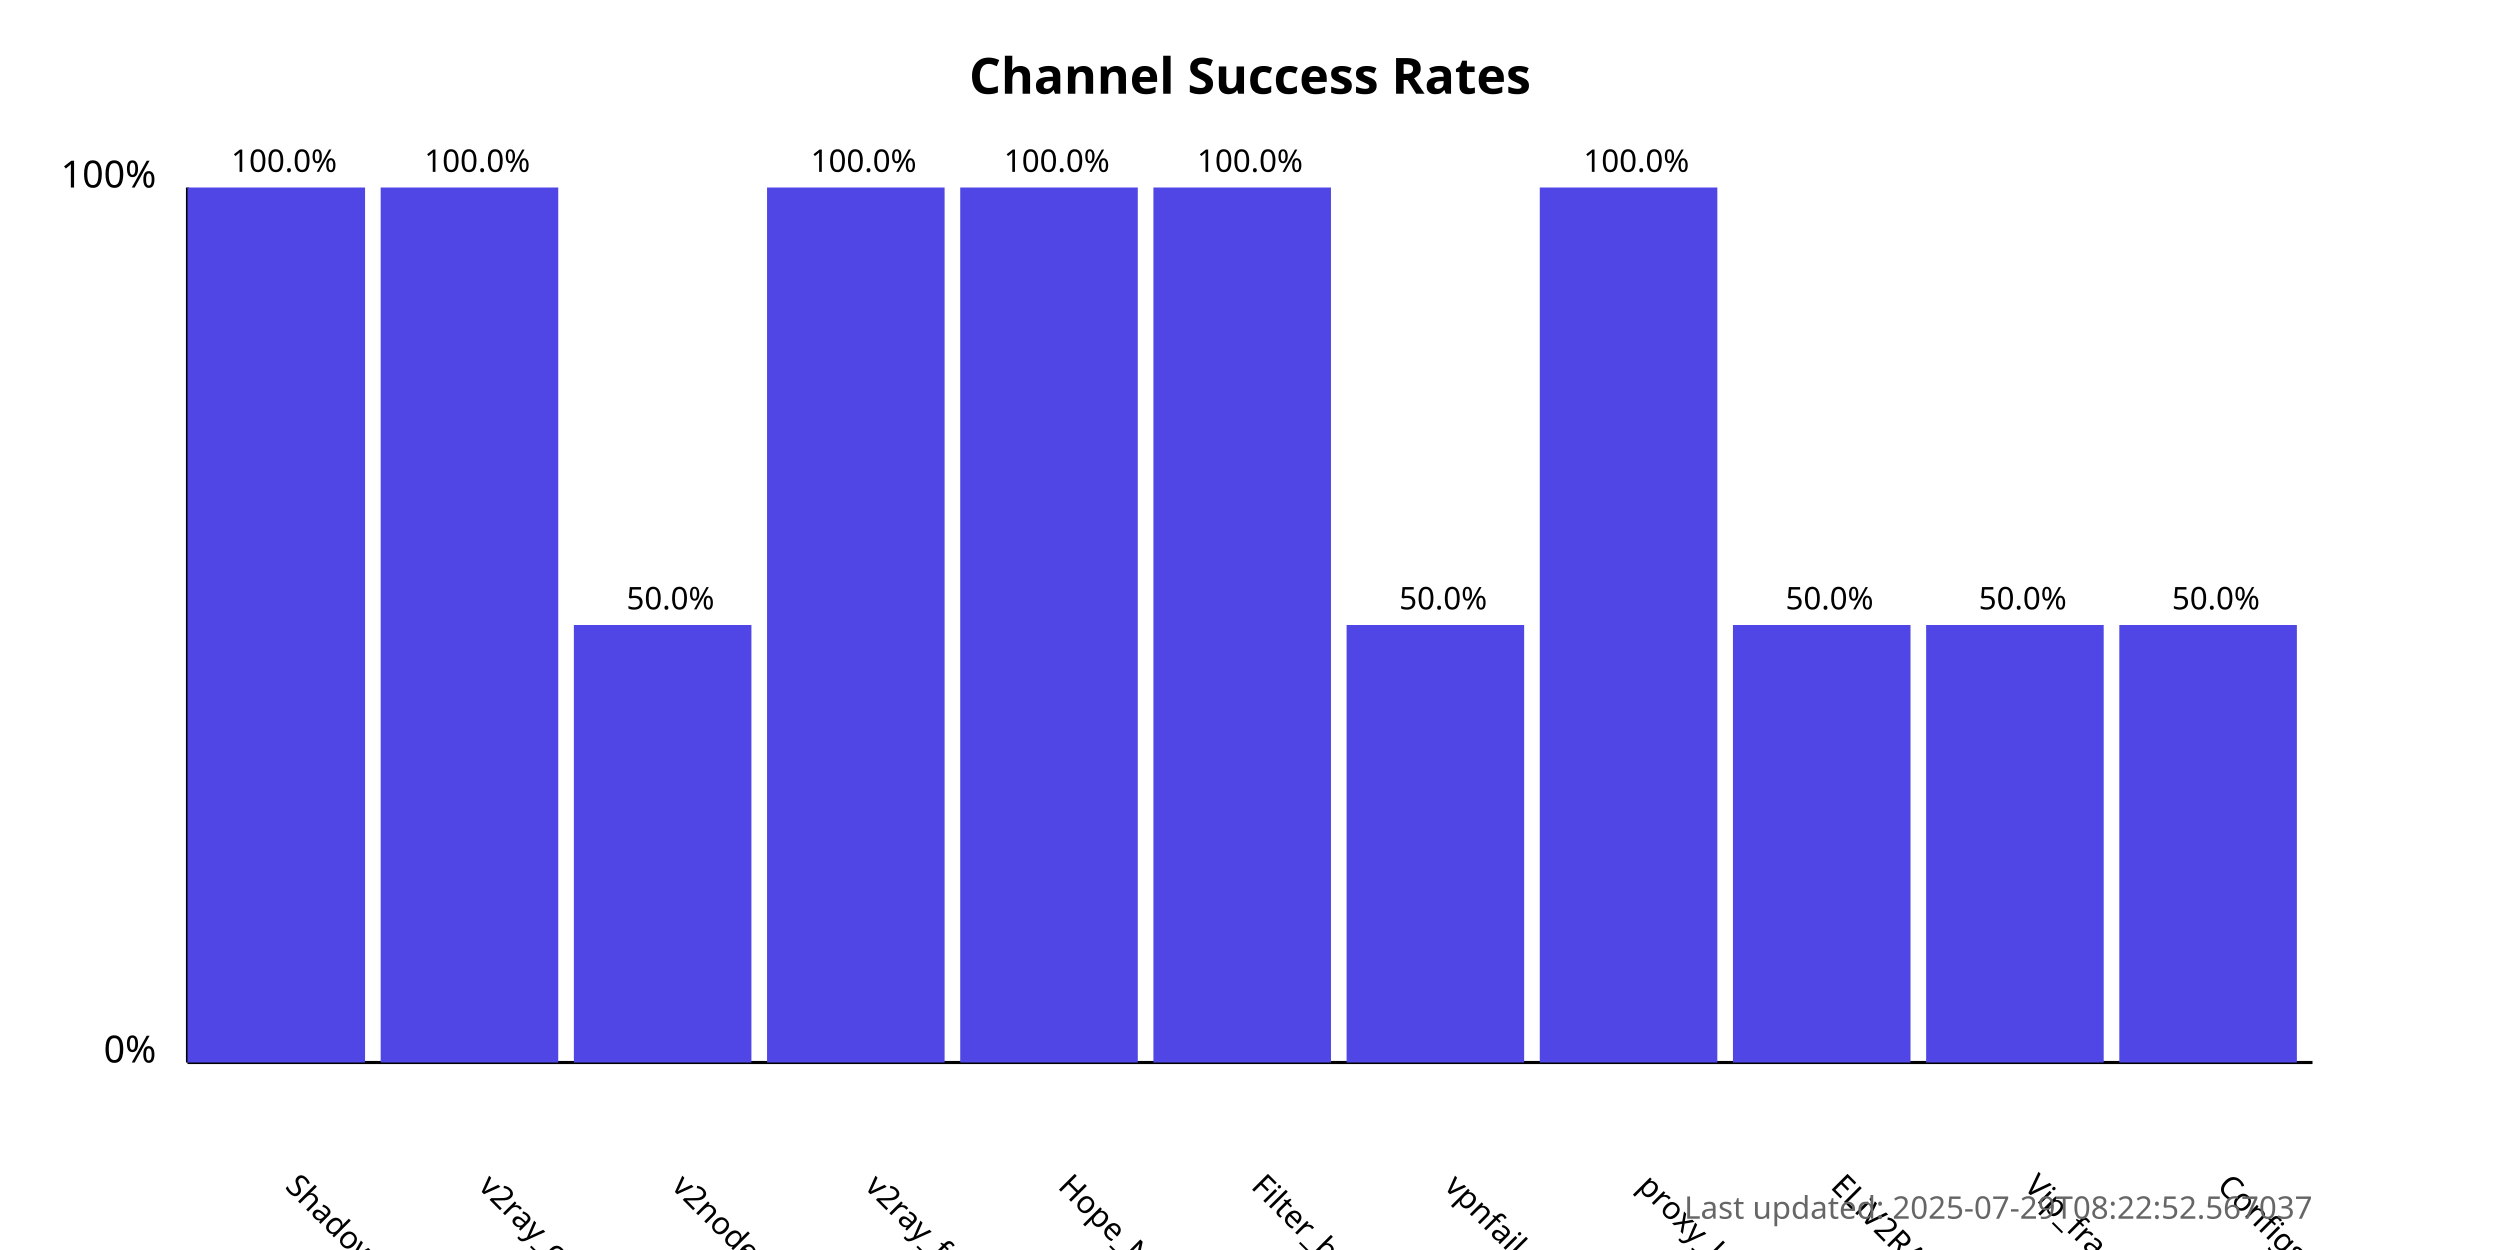
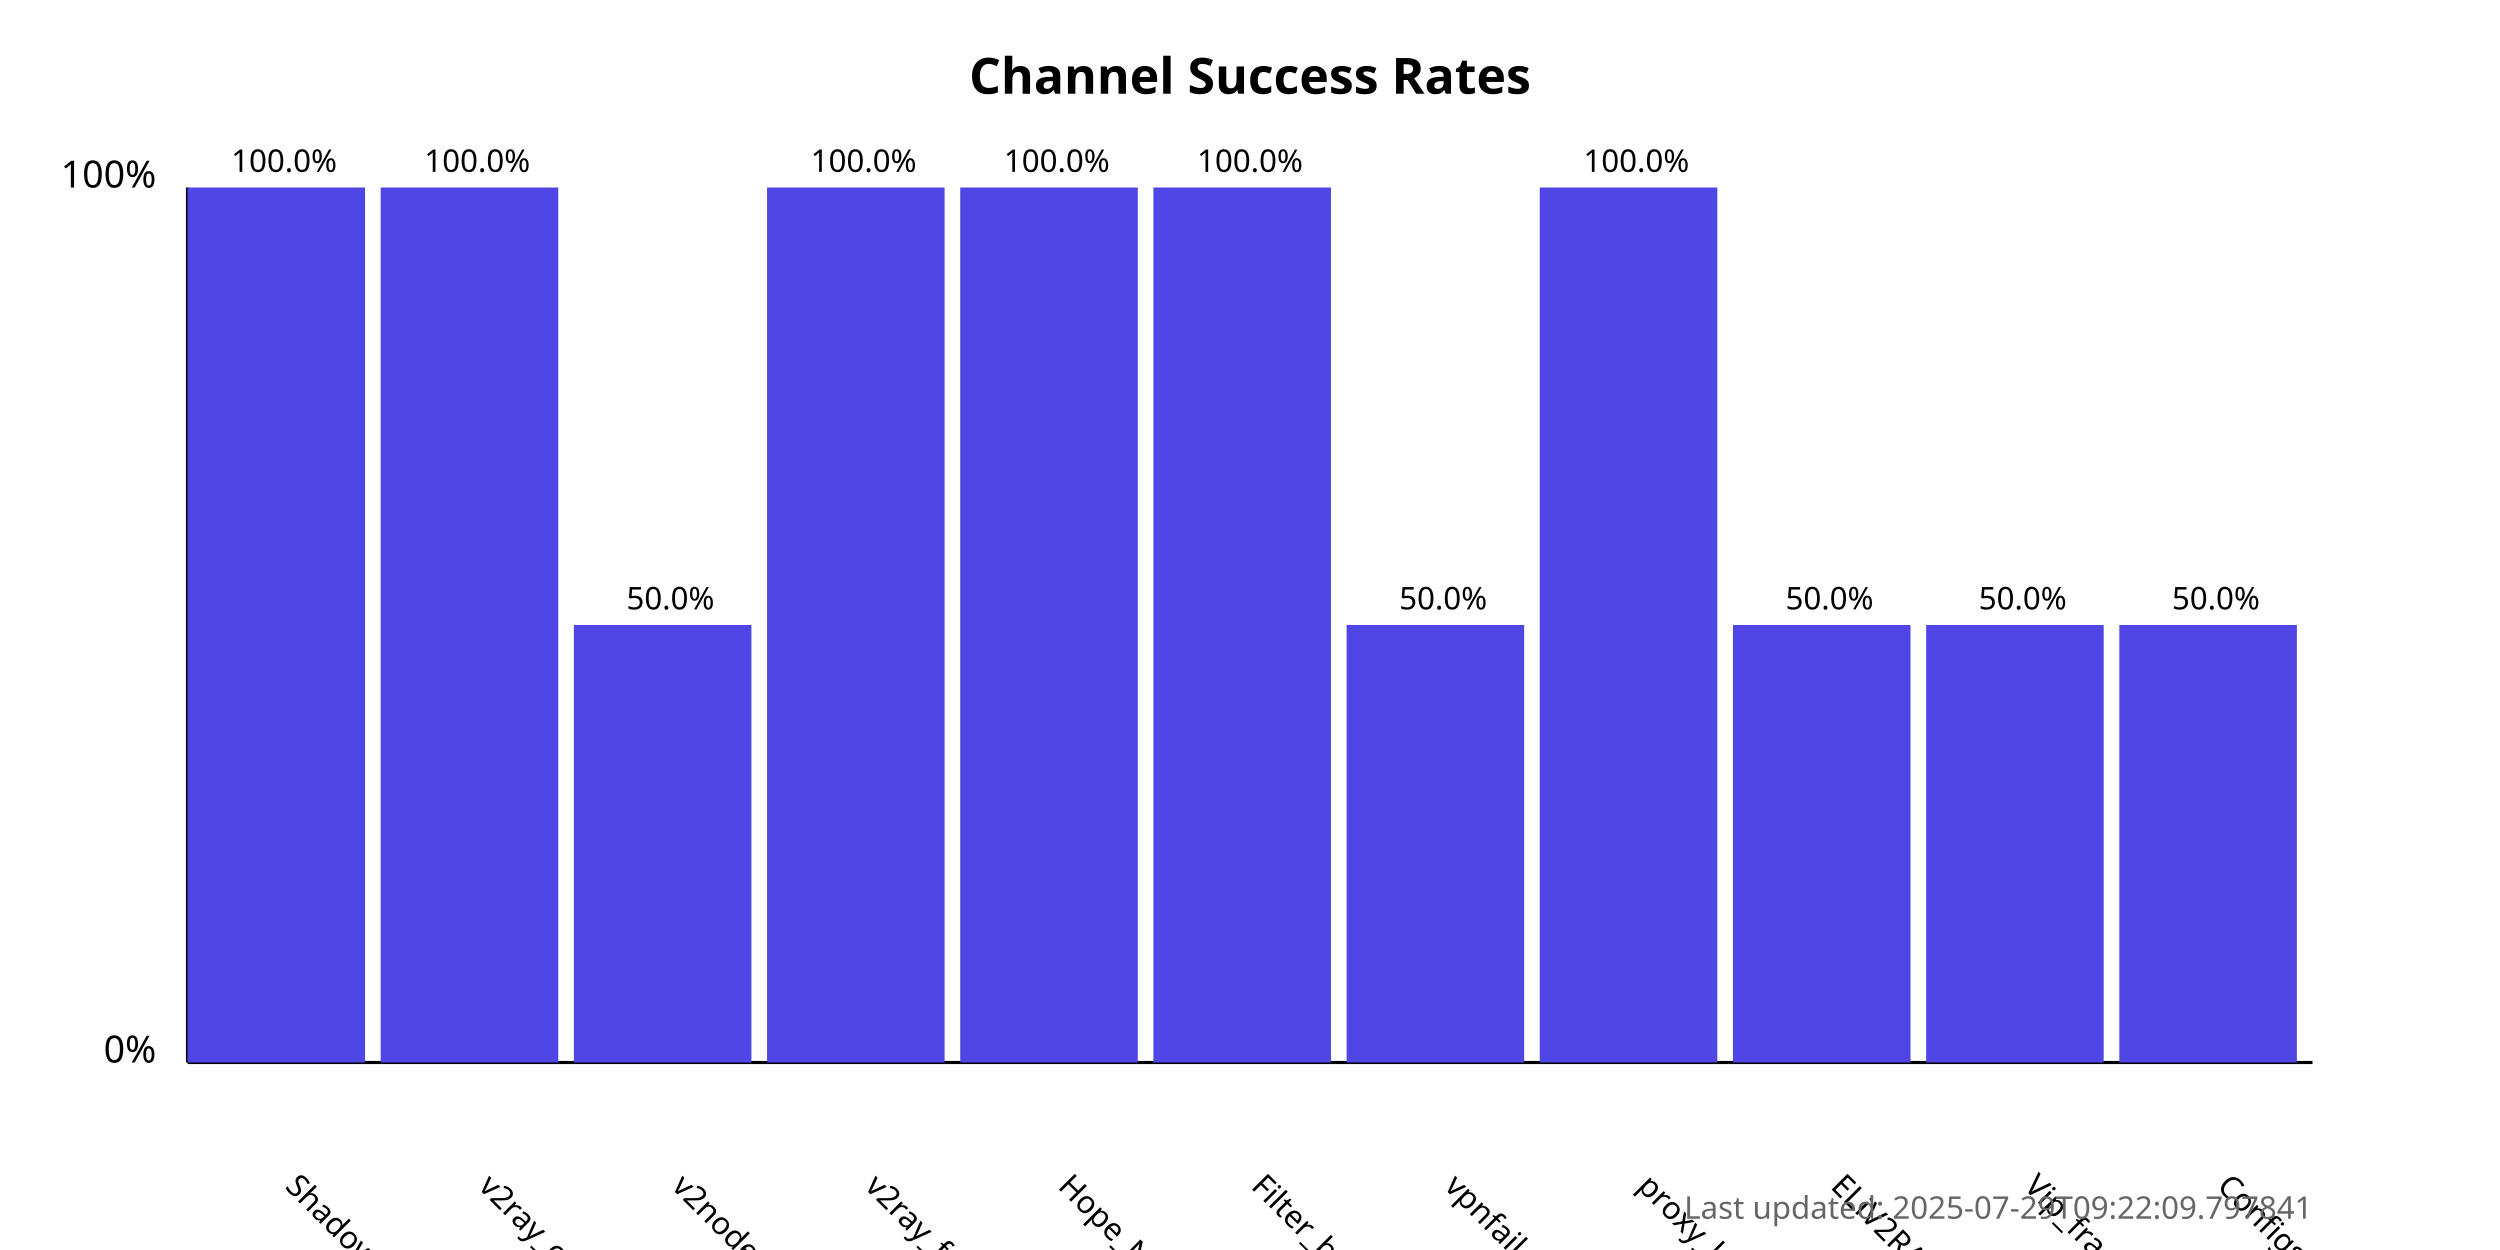
<svg xmlns="http://www.w3.org/2000/svg" width="800" height="400">
  <style>
            .chart-title { font: bold 16px sans-serif; }
            .axis-label { font: 12px sans-serif; }
            .tick-label { font: 10px sans-serif; }
            .bar { fill: #4f46e5; }
            .bar:hover { fill: #6366f1; }
            .timestamp { font: 10px sans-serif; fill: #666; }
        </style>
  <text x="400.0" y="30" text-anchor="middle" class="chart-title">
            Channel Success Rates
        </text>
  <line x1="60" y1="340" x2="60" y2="60" stroke="black" stroke-width="1" />
  <line x1="60" y1="340" x2="740" y2="340" stroke="black" stroke-width="1" />
  <text x="50" y="340" text-anchor="end" class="axis-label">0%</text>
  <text x="50" y="60" text-anchor="end" class="axis-label">100%</text>
  <g>
    <rect x="60" y="60.0" width="56.818" height="280.0" class="bar" />
    <text x="90.909" y="380" transform="rotate(45, 90.90909, 380)" text-anchor="start" class="tick-label">
                ShadowProxy66
            </text>
    <text x="90.909" y="55.0" text-anchor="middle" class="tick-label">
                100.0%
            </text>
  </g>
  <g>
    <rect x="121.818" y="60.0" width="56.818" height="280.0" class="bar" />
    <text x="152.727" y="380" transform="rotate(45, 152.7273, 380)" text-anchor="start" class="tick-label">
                v2ray_configs_pool
            </text>
    <text x="152.727" y="55.0" text-anchor="middle" class="tick-label">
                100.0%
            </text>
  </g>
  <g>
    <rect x="183.636" y="200.0" width="56.818" height="140.0" class="bar" />
    <text x="214.545" y="380" transform="rotate(45, 214.5455, 380)" text-anchor="start" class="tick-label">
                v2nodes
            </text>
    <text x="214.545" y="195.0" text-anchor="middle" class="tick-label">
                50.0%
            </text>
  </g>
  <g>
    <rect x="245.455" y="60.0" width="56.818" height="280.0" class="bar" />
    <text x="276.364" y="380" transform="rotate(45, 276.3636, 380)" text-anchor="start" class="tick-label">
                v2ray_free_conf
            </text>
    <text x="276.364" y="55.0" text-anchor="middle" class="tick-label">
                100.0%
            </text>
  </g>
  <g>
    <rect x="307.273" y="60.0" width="56.818" height="280.0" class="bar" />
    <text x="338.182" y="380" transform="rotate(45, 338.1818, 380)" text-anchor="start" class="tick-label">
                Hope_Net
            </text>
    <text x="338.182" y="55.0" text-anchor="middle" class="tick-label">
                100.0%
            </text>
  </g>
  <g>
    <rect x="369.091" y="60.0" width="56.818" height="280.0" class="bar" />
    <text x="400.0" y="380" transform="rotate(45, 400.0, 380)" text-anchor="start" class="tick-label">
                Filter_breaker
            </text>
    <text x="400.0" y="55.0" text-anchor="middle" class="tick-label">
                100.0%
            </text>
  </g>
  <g>
    <rect x="430.909" y="200.0" width="56.818" height="140.0" class="bar" />
    <text x="461.818" y="380" transform="rotate(45, 461.8182, 380)" text-anchor="start" class="tick-label">
                vpnfail_vless
            </text>
    <text x="461.818" y="195.0" text-anchor="middle" class="tick-label">
                50.0%
            </text>
  </g>
  <g>
    <rect x="492.727" y="60.0" width="56.818" height="280.0" class="bar" />
    <text x="523.636" y="380" transform="rotate(45, 523.6364, 380)" text-anchor="start" class="tick-label">
                proxy_kafee
            </text>
    <text x="523.636" y="55.0" text-anchor="middle" class="tick-label">
                100.0%
            </text>
  </g>
  <g>
    <rect x="554.545" y="200.0" width="56.818" height="140.0" class="bar" />
    <text x="585.455" y="380" transform="rotate(45, 585.4545, 380)" text-anchor="start" class="tick-label">
                ELiV2RAY
            </text>
    <text x="585.455" y="195.0" text-anchor="middle" class="tick-label">
                50.0%
            </text>
  </g>
  <g>
    <rect x="616.364" y="200.0" width="56.818" height="140.0" class="bar" />
    <text x="647.273" y="380" transform="rotate(45, 647.2727, 380)" text-anchor="start" class="tick-label">
                Vip_fragment_v2ray
            </text>
    <text x="647.273" y="195.0" text-anchor="middle" class="tick-label">
                50.0%
            </text>
  </g>
  <g>
    <rect x="678.182" y="200.0" width="56.818" height="140.0" class="bar" />
    <text x="709.091" y="380" transform="rotate(45, 709.0909, 380)" text-anchor="start" class="tick-label">
                ConfigsHubPlus
            </text>
    <text x="709.091" y="195.0" text-anchor="middle" class="tick-label">
                50.0%
            </text>
  </g>
  <text x="740" y="390" text-anchor="end" class="timestamp">
-             Last updated: 2025-07-29T08:22:52.567037
+             Last updated: 2025-07-29T09:22:09.797841
        </text>
</svg>
